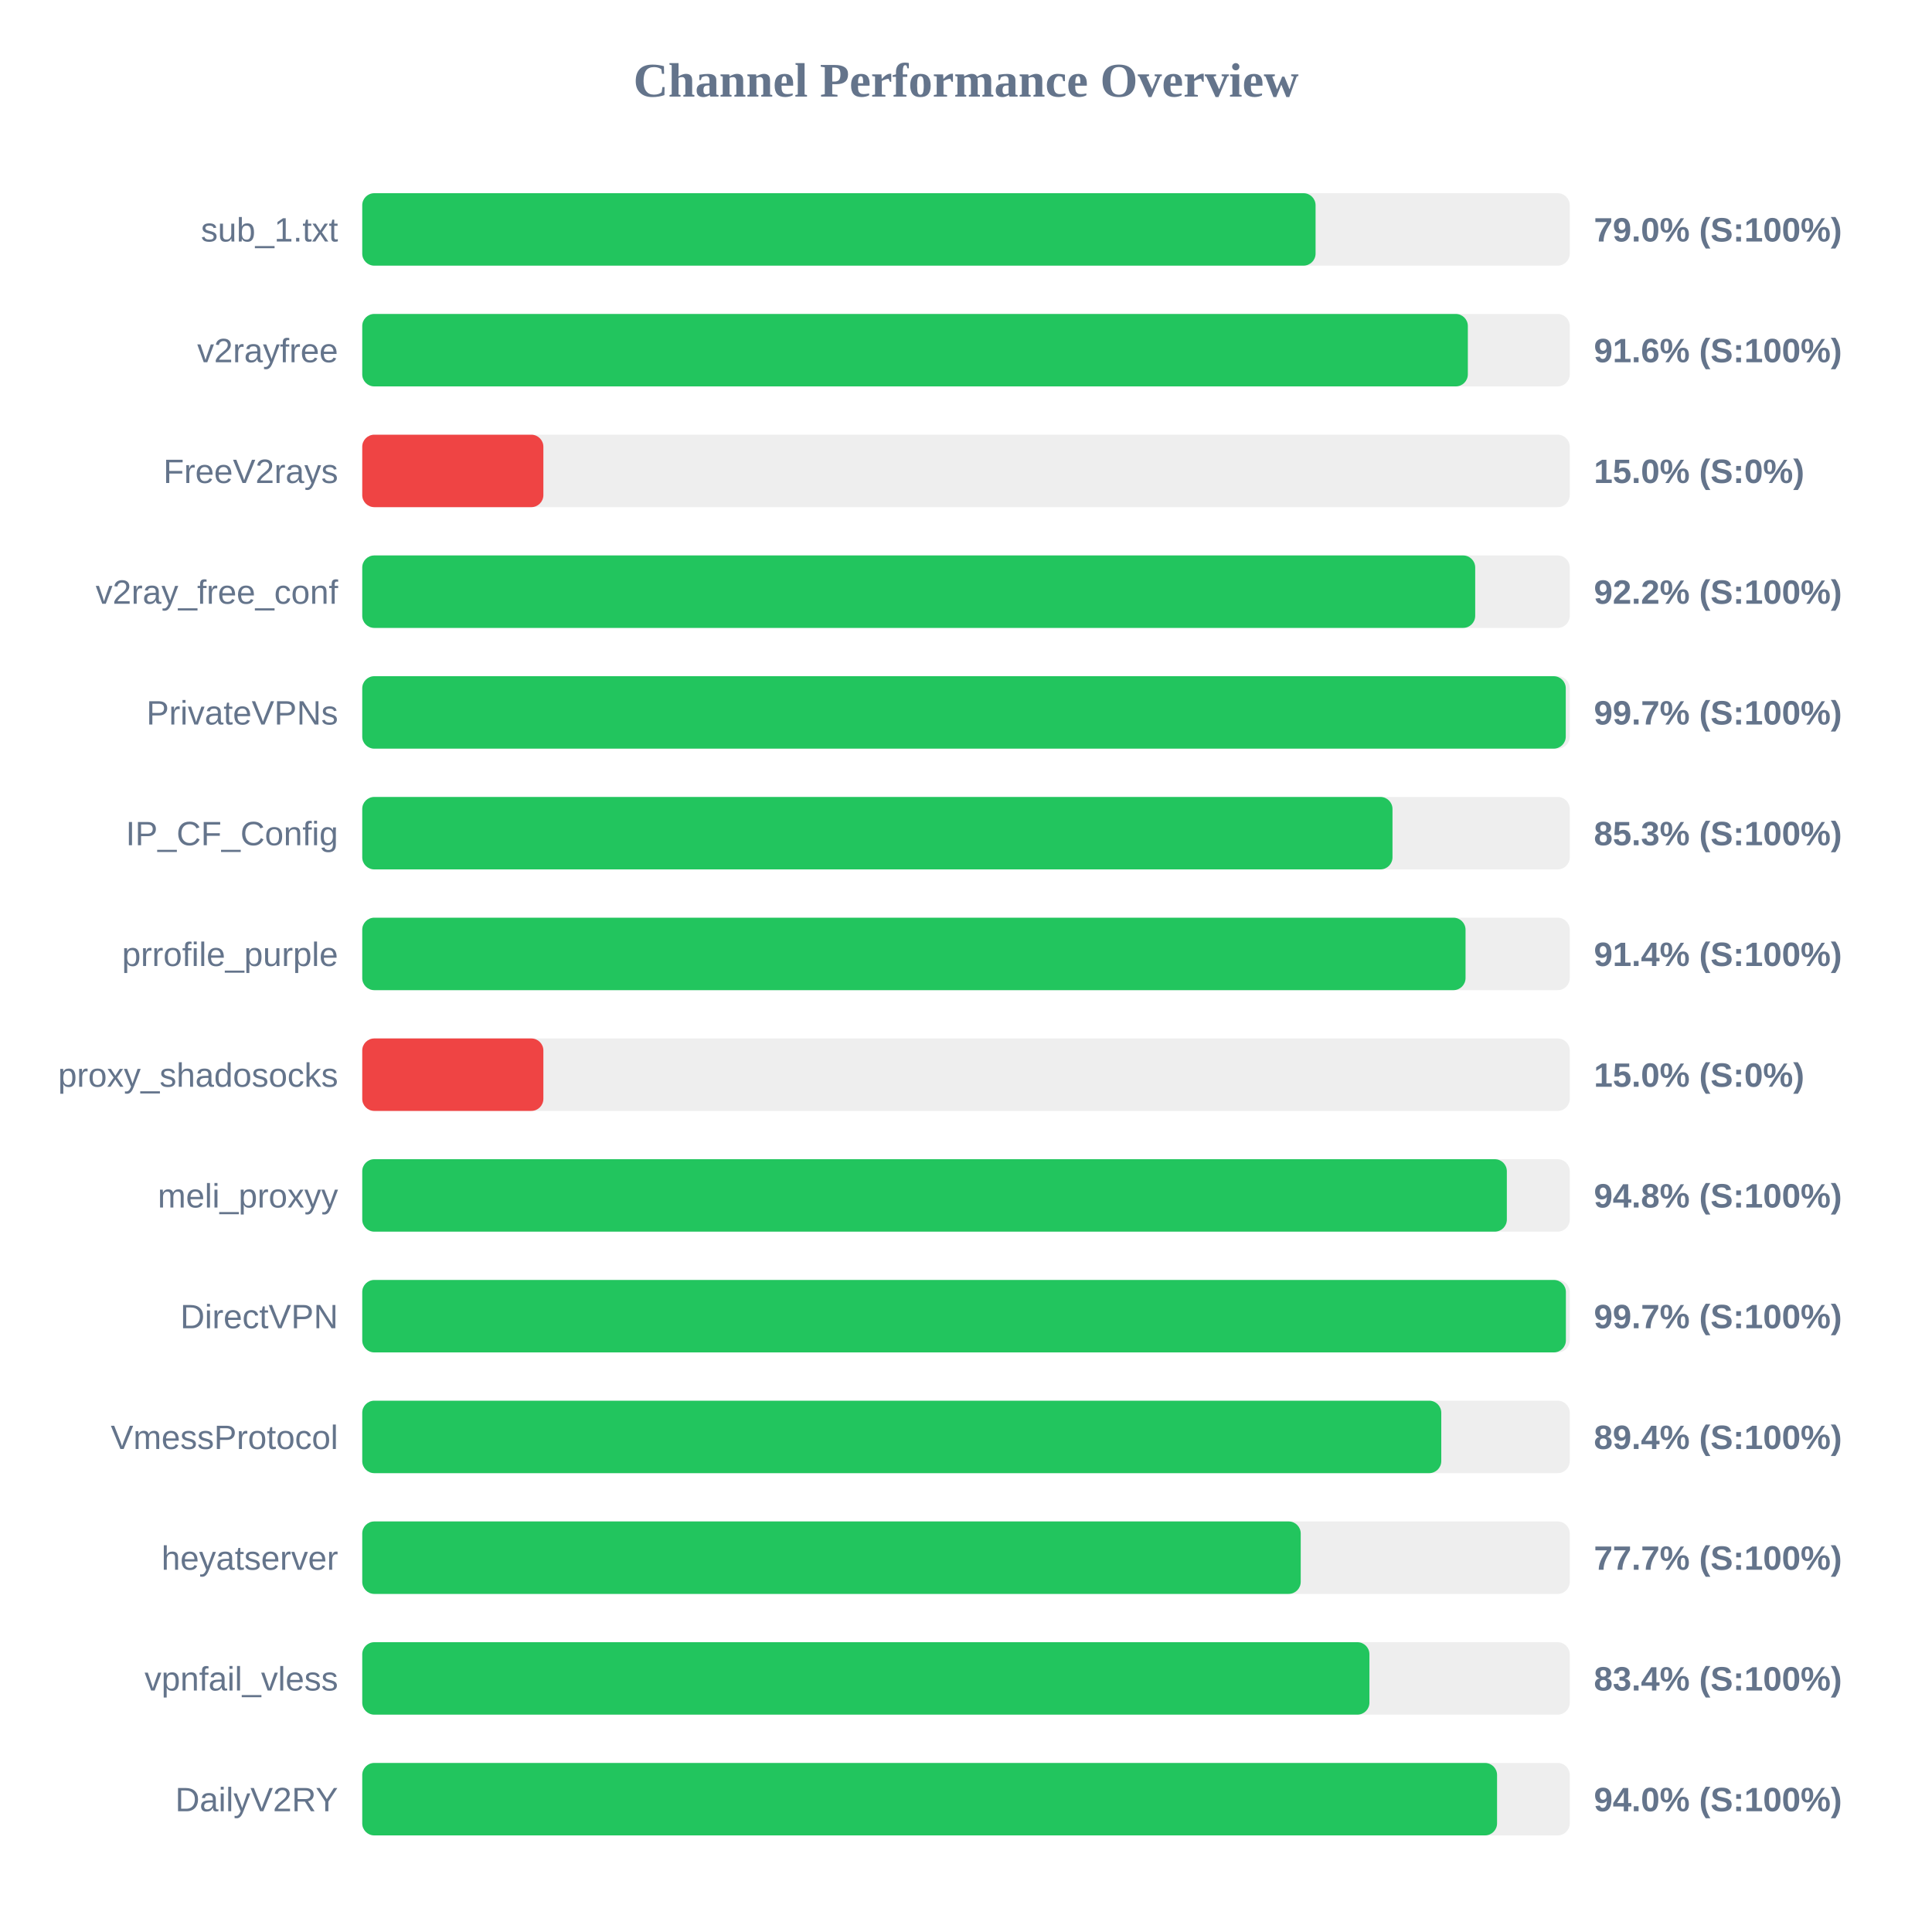
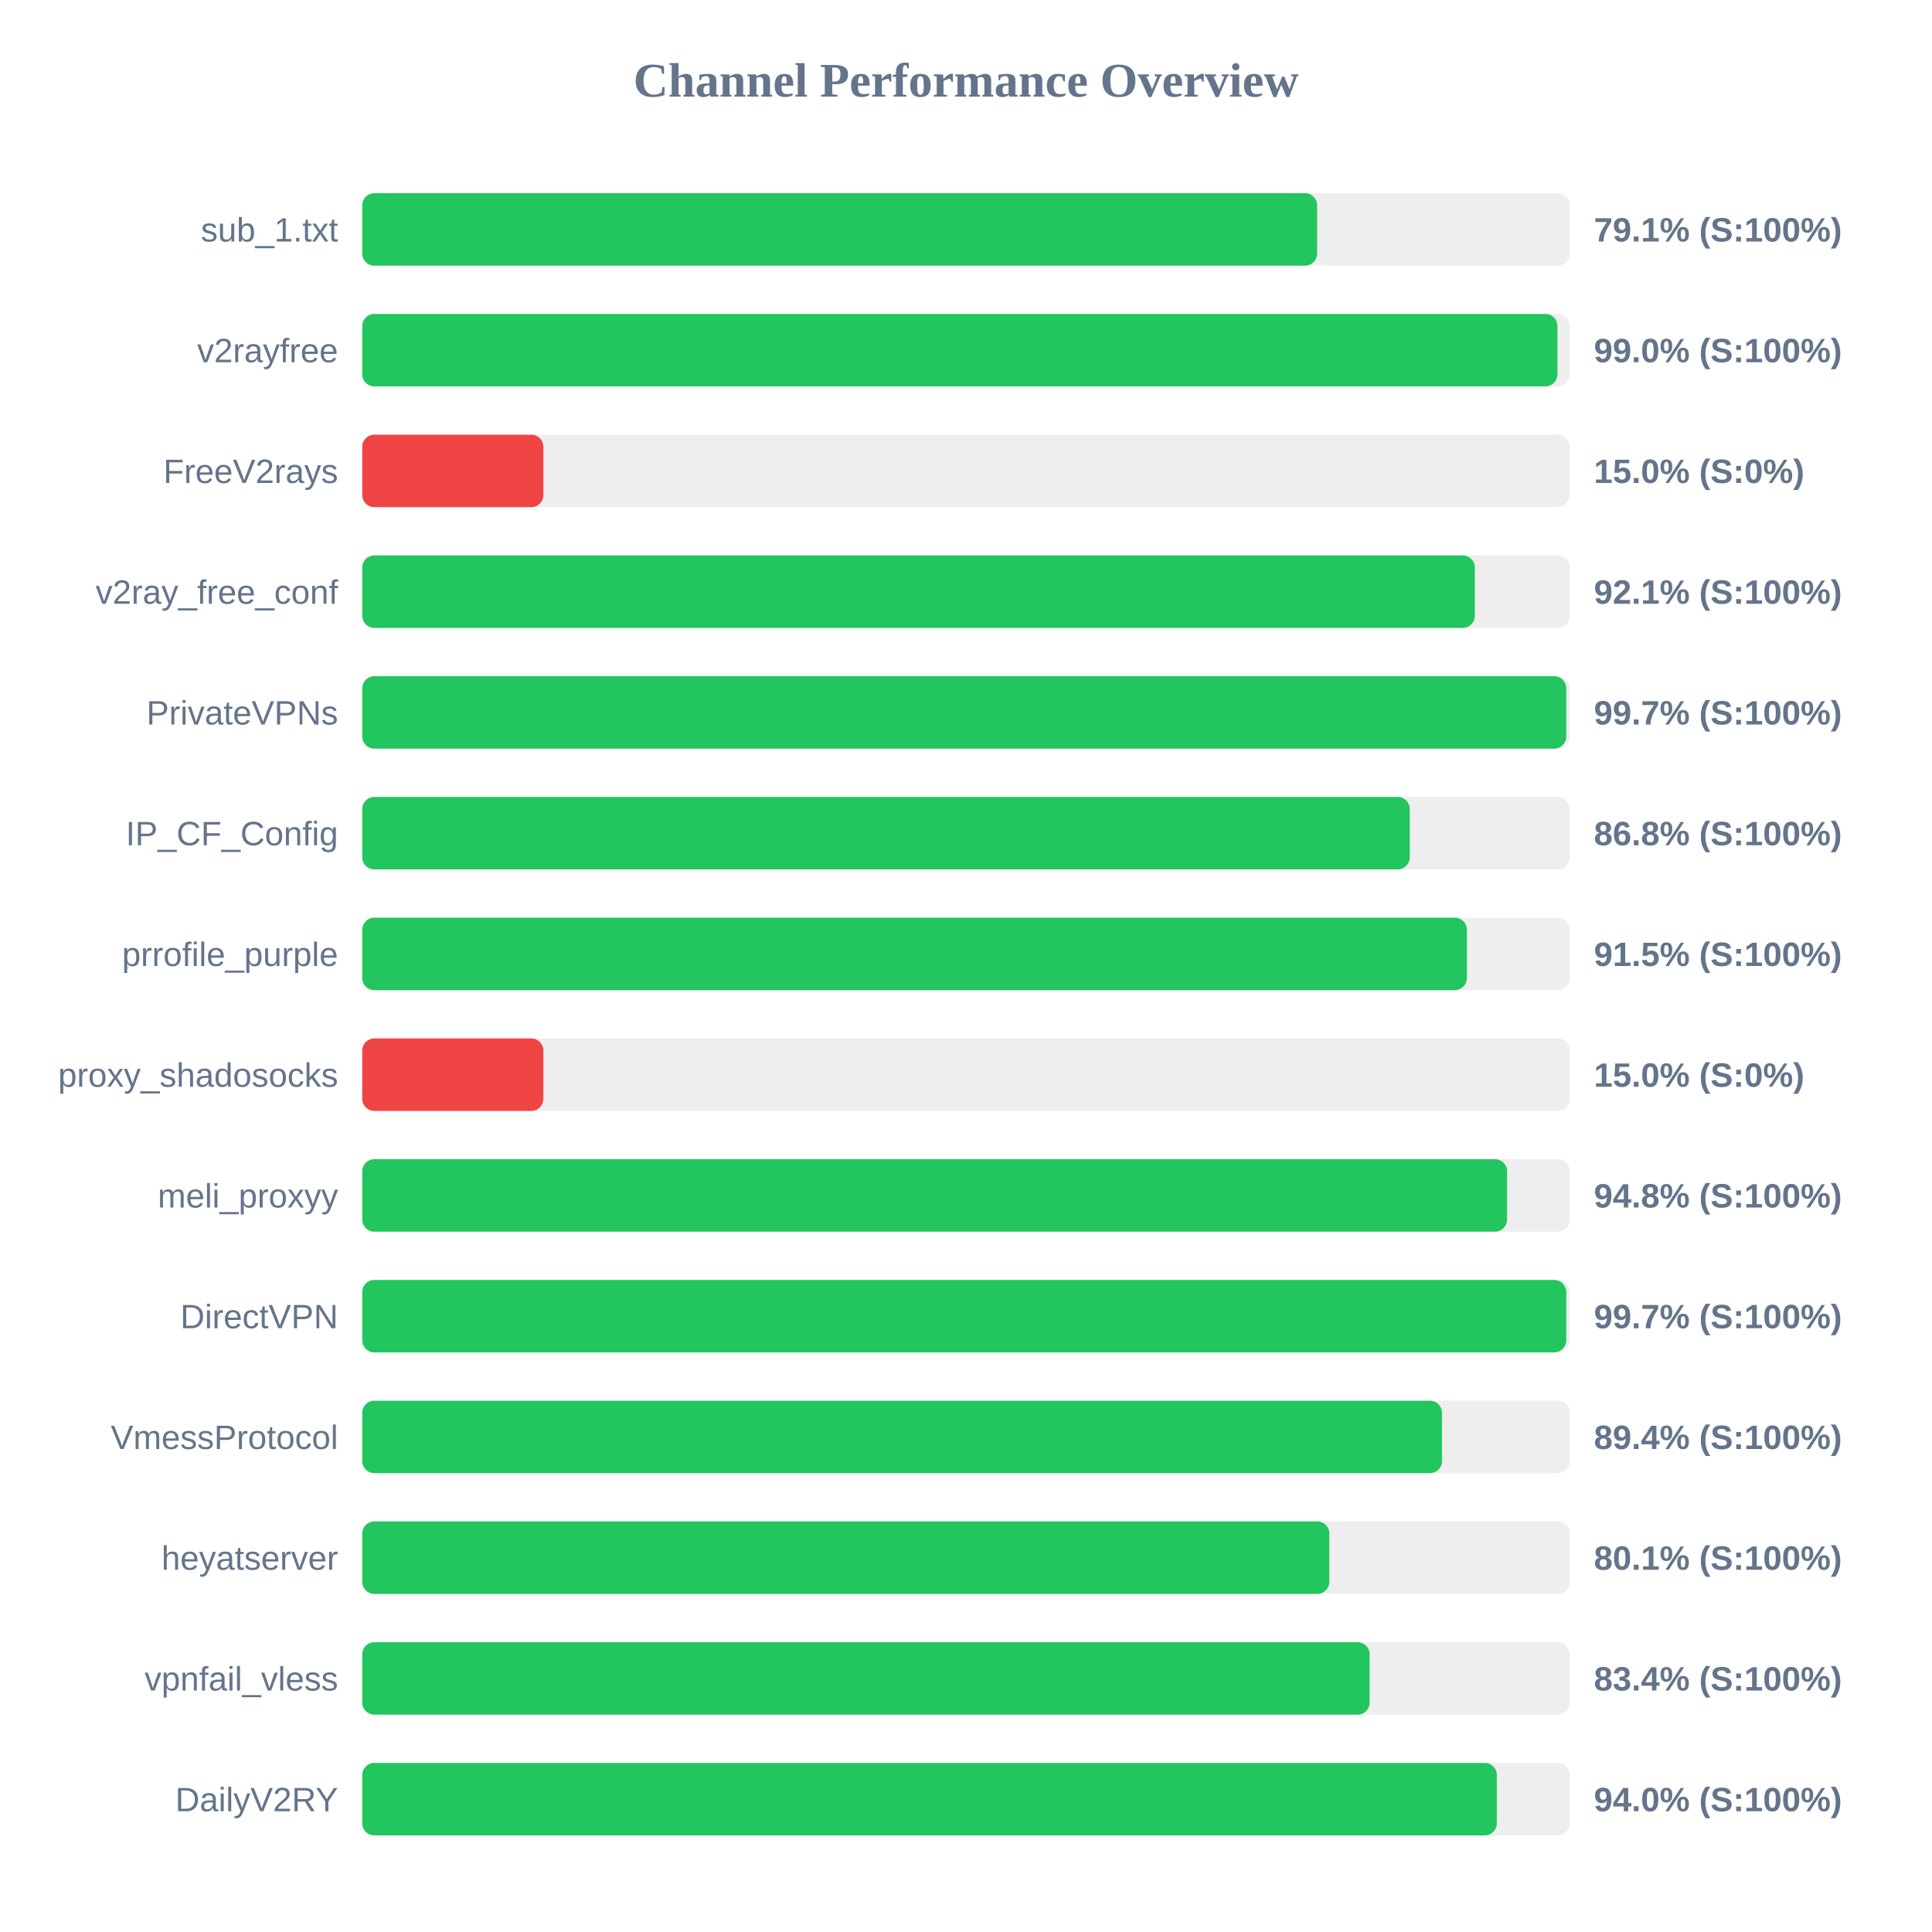
<svg xmlns="http://www.w3.org/2000/svg" width="800" height="800" version="1.1">
  <style>
        .row { font: 14px Arial; fill: #64748b; }
        .score { font: bold 14px Arial; fill: #64748b; }
    </style>
  <text x="400" y="40" text-anchor="middle" font-size="20px" font-weight="bold" fill="#64748b">Channel Performance Overview</text>
  <rect x="150" y="80" width="500" height="30" fill="#eee" rx="5" />
-   <rect x="150" y="80" width="394.75" height="30" fill="#22c55e" rx="5" />
+   <rect x="150" y="80" width="395.4" height="30" fill="#22c55e" rx="5" />
  <text x="140" y="100" text-anchor="end" class="row">sub_1.txt</text>
-   <text x="660" y="100" text-anchor="start" class="score">79.0% (S:100%)</text>
+   <text x="660" y="100" text-anchor="start" class="score">79.1% (S:100%)</text>
  <rect x="150" y="130" width="500" height="30" fill="#eee" rx="5" />
-   <rect x="150" y="130" width="457.8" height="30" fill="#22c55e" rx="5" />
+   <rect x="150" y="130" width="494.9" height="30" fill="#22c55e" rx="5" />
  <text x="140" y="150" text-anchor="end" class="row">v2rayfree</text>
-   <text x="660" y="150" text-anchor="start" class="score">91.6% (S:100%)</text>
+   <text x="660" y="150" text-anchor="start" class="score">99.0% (S:100%)</text>
  <rect x="150" y="180" width="500" height="30" fill="#eee" rx="5" />
  <rect x="150" y="180" width="75.0" height="30" fill="#ef4444" rx="5" />
  <text x="140" y="200" text-anchor="end" class="row">FreeV2rays</text>
  <text x="660" y="200" text-anchor="start" class="score">15.0% (S:0%)</text>
  <rect x="150" y="230" width="500" height="30" fill="#eee" rx="5" />
-   <rect x="150" y="230" width="460.85" height="30" fill="#22c55e" rx="5" />
+   <rect x="150" y="230" width="460.7" height="30" fill="#22c55e" rx="5" />
  <text x="140" y="250" text-anchor="end" class="row">v2ray_free_conf</text>
-   <text x="660" y="250" text-anchor="start" class="score">92.2% (S:100%)</text>
+   <text x="660" y="250" text-anchor="start" class="score">92.1% (S:100%)</text>
  <rect x="150" y="280" width="500" height="30" fill="#eee" rx="5" />
-   <rect x="150" y="280" width="498.35" height="30" fill="#22c55e" rx="5" />
+   <rect x="150" y="280" width="498.55" height="30" fill="#22c55e" rx="5" />
  <text x="140" y="300" text-anchor="end" class="row">PrivateVPNs</text>
  <text x="660" y="300" text-anchor="start" class="score">99.7% (S:100%)</text>
  <rect x="150" y="330" width="500" height="30" fill="#eee" rx="5" />
-   <rect x="150" y="330" width="426.6" height="30" fill="#22c55e" rx="5" />
+   <rect x="150" y="330" width="433.75" height="30" fill="#22c55e" rx="5" />
  <text x="140" y="350" text-anchor="end" class="row">IP_CF_Config</text>
-   <text x="660" y="350" text-anchor="start" class="score">85.3% (S:100%)</text>
+   <text x="660" y="350" text-anchor="start" class="score">86.8% (S:100%)</text>
  <rect x="150" y="380" width="500" height="30" fill="#eee" rx="5" />
-   <rect x="150" y="380" width="456.85" height="30" fill="#22c55e" rx="5" />
+   <rect x="150" y="380" width="457.4" height="30" fill="#22c55e" rx="5" />
  <text x="140" y="400" text-anchor="end" class="row">prrofile_purple</text>
-   <text x="660" y="400" text-anchor="start" class="score">91.4% (S:100%)</text>
+   <text x="660" y="400" text-anchor="start" class="score">91.5% (S:100%)</text>
  <rect x="150" y="430" width="500" height="30" fill="#eee" rx="5" />
  <rect x="150" y="430" width="75.0" height="30" fill="#ef4444" rx="5" />
  <text x="140" y="450" text-anchor="end" class="row">proxy_shadosocks</text>
  <text x="660" y="450" text-anchor="start" class="score">15.0% (S:0%)</text>
  <rect x="150" y="480" width="500" height="30" fill="#eee" rx="5" />
-   <rect x="150" y="480" width="473.95" height="30" fill="#22c55e" rx="5" />
+   <rect x="150" y="480" width="474.05" height="30" fill="#22c55e" rx="5" />
  <text x="140" y="500" text-anchor="end" class="row">meli_proxyy</text>
  <text x="660" y="500" text-anchor="start" class="score">94.8% (S:100%)</text>
  <rect x="150" y="530" width="500" height="30" fill="#eee" rx="5" />
-   <rect x="150" y="530" width="498.4" height="30" fill="#22c55e" rx="5" />
+   <rect x="150" y="530" width="498.55" height="30" fill="#22c55e" rx="5" />
  <text x="140" y="550" text-anchor="end" class="row">DirectVPN</text>
  <text x="660" y="550" text-anchor="start" class="score">99.7% (S:100%)</text>
  <rect x="150" y="580" width="500" height="30" fill="#eee" rx="5" />
-   <rect x="150" y="580" width="446.8" height="30" fill="#22c55e" rx="5" />
+   <rect x="150" y="580" width="447.1" height="30" fill="#22c55e" rx="5" />
  <text x="140" y="600" text-anchor="end" class="row">VmessProtocol</text>
  <text x="660" y="600" text-anchor="start" class="score">89.4% (S:100%)</text>
  <rect x="150" y="630" width="500" height="30" fill="#eee" rx="5" />
-   <rect x="150" y="630" width="388.6" height="30" fill="#22c55e" rx="5" />
+   <rect x="150" y="630" width="400.45" height="30" fill="#22c55e" rx="5" />
  <text x="140" y="650" text-anchor="end" class="row">heyatserver</text>
-   <text x="660" y="650" text-anchor="start" class="score">77.7% (S:100%)</text>
+   <text x="660" y="650" text-anchor="start" class="score">80.1% (S:100%)</text>
  <rect x="150" y="680" width="500" height="30" fill="#eee" rx="5" />
-   <rect x="150" y="680" width="417.05" height="30" fill="#22c55e" rx="5" />
+   <rect x="150" y="680" width="417.15" height="30" fill="#22c55e" rx="5" />
  <text x="140" y="700" text-anchor="end" class="row">vpnfail_vless</text>
  <text x="660" y="700" text-anchor="start" class="score">83.4% (S:100%)</text>
  <rect x="150" y="730" width="500" height="30" fill="#eee" rx="5" />
-   <rect x="150" y="730" width="469.9" height="30" fill="#22c55e" rx="5" />
+   <rect x="150" y="730" width="469.8" height="30" fill="#22c55e" rx="5" />
  <text x="140" y="750" text-anchor="end" class="row">DailyV2RY</text>
  <text x="660" y="750" text-anchor="start" class="score">94.0% (S:100%)</text>
</svg>
